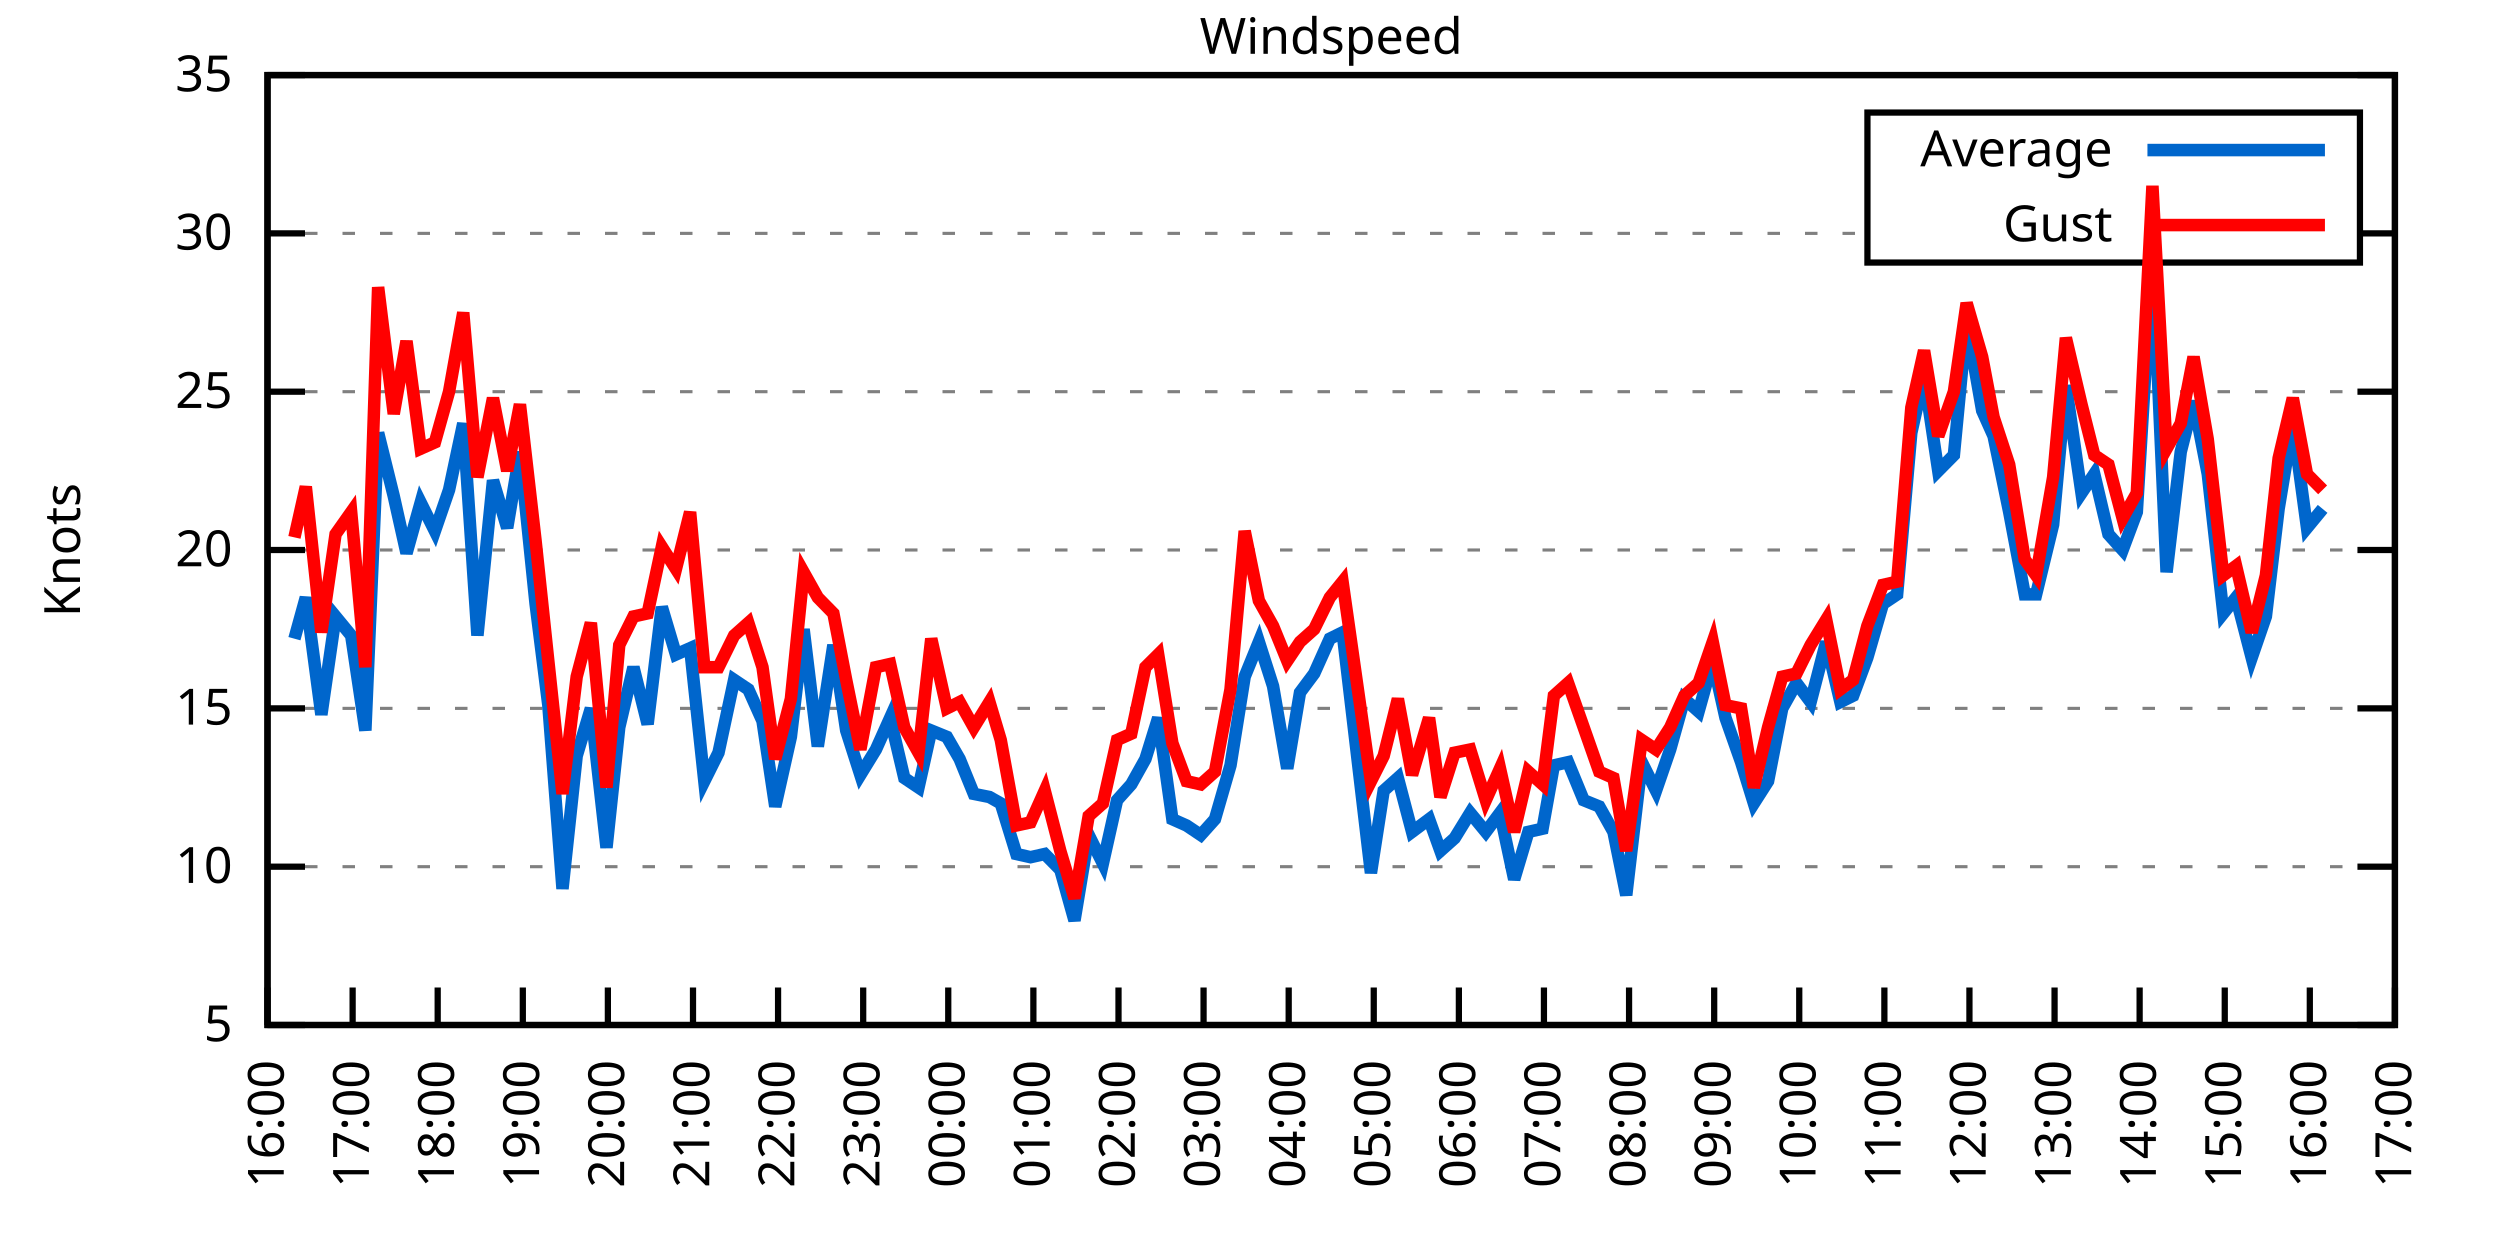
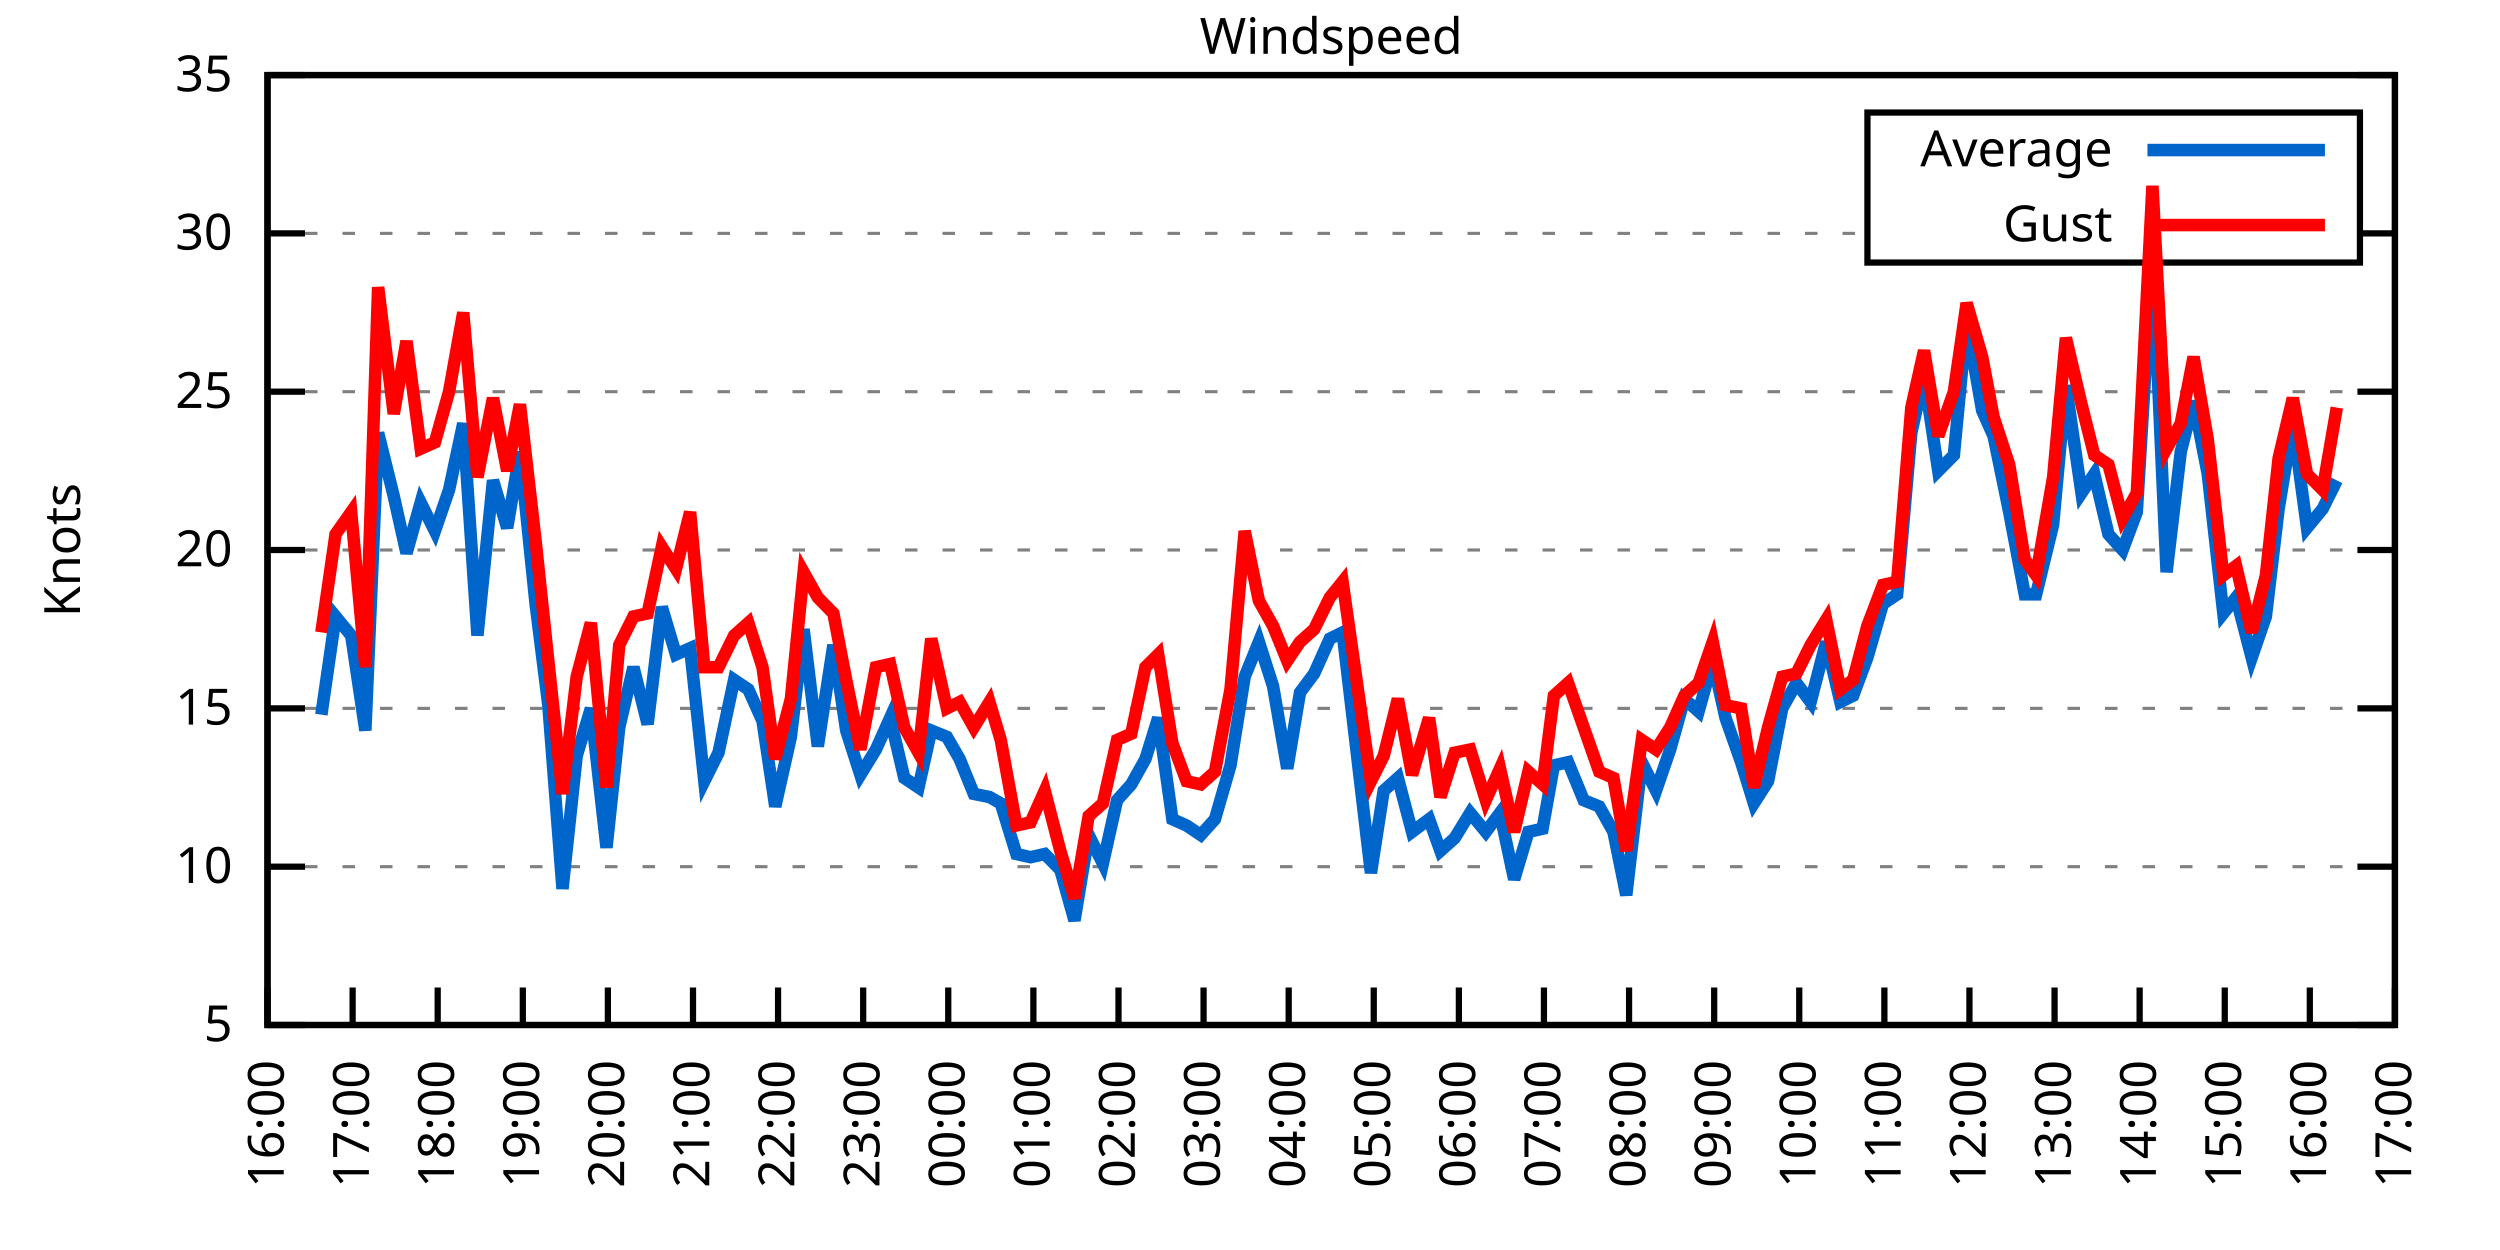
<svg xmlns="http://www.w3.org/2000/svg" xmlns:xlink="http://www.w3.org/1999/xlink" width="400" height="200" viewBox="0 0 400 200">
  <g id="gnuplot_canvas">
    <rect x="0" y="0" width="400" height="200" fill="none" />
    <defs>
      <circle id="gpDot" r="0.5" stroke-width="0.5" stroke="currentColor" />
      <path id="gpPt0" stroke-width="0.333" stroke="currentColor" d="M-1,0 h2 M0,-1 v2" />
      <path id="gpPt1" stroke-width="0.333" stroke="currentColor" d="M-1,-1 L1,1 M1,-1 L-1,1" />
      <path id="gpPt2" stroke-width="0.333" stroke="currentColor" d="M-1,0 L1,0 M0,-1 L0,1 M-1,-1 L1,1 M-1,1 L1,-1" />
      <rect id="gpPt3" stroke-width="0.333" stroke="currentColor" x="-1" y="-1" width="2" height="2" />
      <rect id="gpPt4" stroke-width="0.333" stroke="currentColor" fill="currentColor" x="-1" y="-1" width="2" height="2" />
      <circle id="gpPt5" stroke-width="0.333" stroke="currentColor" cx="0" cy="0" r="1" />
      <use xlink:href="#gpPt5" id="gpPt6" fill="currentColor" stroke="none" />
      <path id="gpPt7" stroke-width="0.333" stroke="currentColor" d="M0,-1.33 L-1.33,0.67 L1.33,0.67 z" />
      <use xlink:href="#gpPt7" id="gpPt8" fill="currentColor" stroke="none" />
      <use xlink:href="#gpPt7" id="gpPt9" stroke="currentColor" transform="rotate(180)" />
      <use xlink:href="#gpPt9" id="gpPt10" fill="currentColor" stroke="none" />
      <use xlink:href="#gpPt3" id="gpPt11" stroke="currentColor" transform="rotate(45)" />
      <use xlink:href="#gpPt11" id="gpPt12" fill="currentColor" stroke="none" />
      <path id="gpPt13" stroke-width="0.333" stroke="currentColor" d="M0,1.330 L1.265,0.411 L0.782,-1.067 L-0.782,-1.076 L-1.265,0.411 z" />
      <use xlink:href="#gpPt13" id="gpPt14" fill="currentColor" stroke="none" />
      <filter id="textbox" filterUnits="objectBoundingBox" x="0" y="0" height="1" width="1">
        <feFlood flood-color="white" flood-opacity="1" result="bgnd" />
        <feComposite in="SourceGraphic" in2="bgnd" operator="atop" />
      </filter>
      <filter id="greybox" filterUnits="objectBoundingBox" x="0" y="0" height="1" width="1">
        <feFlood flood-color="lightgrey" flood-opacity="1" result="grey" />
        <feComposite in="SourceGraphic" in2="grey" operator="atop" />
      </filter>
    </defs>
    <g fill="none" color="white" stroke="currentColor" stroke-width="1.00" stroke-linecap="butt" stroke-linejoin="miter">
</g>
    <g fill="none" color="black" stroke="currentColor" stroke-width="1.00" stroke-linecap="butt" stroke-linejoin="miter">
      <g stroke="none" shape-rendering="crispEdges">
        <polygon fill="rgb(255, 255, 255)" points="42.80,164.00 383.18,164.00 383.18,12.02 42.80,12.02 " />
      </g>
    </g>
    <g fill="none" color="black" stroke="currentColor" stroke-width="1.00" stroke-linecap="butt" stroke-linejoin="miter">
</g>
    <g fill="none" color="black" stroke="black" stroke-width="0.50" stroke-linecap="butt" stroke-linejoin="miter">
</g>
    <g fill="none" color="gray" stroke="currentColor" stroke-width="0.50" stroke-linecap="butt" stroke-linejoin="miter">
      <path stroke="gray" stroke-dasharray="2,4" class="gridline" d="M42.80,164.00 L383.19,164.00  " />
    </g>
    <g fill="none" color="gray" stroke="gray" stroke-width="1.00" stroke-linecap="butt" stroke-linejoin="miter">
</g>
    <g fill="none" color="black" stroke="currentColor" stroke-width="1.00" stroke-linecap="butt" stroke-linejoin="miter">
      <path stroke="black" d="M42.80,164.00 L48.80,164.00 M383.19,164.00 L377.19,164.00  " />
      <g transform="translate(37.20,166.60)" stroke="none" fill="black" font-family="Sans" font-size="8.00" text-anchor="end">
        <text>
          <tspan font-family="Sans"> 5</tspan>
        </text>
      </g>
    </g>
    <g fill="none" color="black" stroke="currentColor" stroke-width="1.00" stroke-linecap="butt" stroke-linejoin="miter">
</g>
    <g fill="none" color="black" stroke="black" stroke-width="0.50" stroke-linecap="butt" stroke-linejoin="miter">
</g>
    <g fill="none" color="gray" stroke="currentColor" stroke-width="0.50" stroke-linecap="butt" stroke-linejoin="miter">
      <path stroke="gray" stroke-dasharray="2,4" class="gridline" d="M42.80,138.67 L383.19,138.67  " />
    </g>
    <g fill="none" color="gray" stroke="gray" stroke-width="1.00" stroke-linecap="butt" stroke-linejoin="miter">
</g>
    <g fill="none" color="black" stroke="currentColor" stroke-width="1.00" stroke-linecap="butt" stroke-linejoin="miter">
      <path stroke="black" d="M42.80,138.67 L48.80,138.67 M383.19,138.67 L377.19,138.67  " />
      <g transform="translate(37.20,141.27)" stroke="none" fill="black" font-family="Sans" font-size="8.00" text-anchor="end">
        <text>
          <tspan font-family="Sans"> 10</tspan>
        </text>
      </g>
    </g>
    <g fill="none" color="black" stroke="currentColor" stroke-width="1.00" stroke-linecap="butt" stroke-linejoin="miter">
</g>
    <g fill="none" color="black" stroke="black" stroke-width="0.50" stroke-linecap="butt" stroke-linejoin="miter">
</g>
    <g fill="none" color="gray" stroke="currentColor" stroke-width="0.50" stroke-linecap="butt" stroke-linejoin="miter">
      <path stroke="gray" stroke-dasharray="2,4" class="gridline" d="M42.80,113.34 L383.19,113.34  " />
    </g>
    <g fill="none" color="gray" stroke="gray" stroke-width="1.00" stroke-linecap="butt" stroke-linejoin="miter">
</g>
    <g fill="none" color="black" stroke="currentColor" stroke-width="1.00" stroke-linecap="butt" stroke-linejoin="miter">
      <path stroke="black" d="M42.80,113.34 L48.80,113.34 M383.19,113.34 L377.19,113.34  " />
      <g transform="translate(37.20,115.94)" stroke="none" fill="black" font-family="Sans" font-size="8.00" text-anchor="end">
        <text>
          <tspan font-family="Sans"> 15</tspan>
        </text>
      </g>
    </g>
    <g fill="none" color="black" stroke="currentColor" stroke-width="1.00" stroke-linecap="butt" stroke-linejoin="miter">
</g>
    <g fill="none" color="black" stroke="black" stroke-width="0.50" stroke-linecap="butt" stroke-linejoin="miter">
</g>
    <g fill="none" color="gray" stroke="currentColor" stroke-width="0.50" stroke-linecap="butt" stroke-linejoin="miter">
      <path stroke="gray" stroke-dasharray="2,4" class="gridline" d="M42.80,88.00 L383.19,88.00  " />
    </g>
    <g fill="none" color="gray" stroke="gray" stroke-width="1.00" stroke-linecap="butt" stroke-linejoin="miter">
</g>
    <g fill="none" color="black" stroke="currentColor" stroke-width="1.00" stroke-linecap="butt" stroke-linejoin="miter">
      <path stroke="black" d="M42.80,88.00 L48.80,88.00 M383.19,88.00 L377.19,88.00  " />
      <g transform="translate(37.20,90.60)" stroke="none" fill="black" font-family="Sans" font-size="8.00" text-anchor="end">
        <text>
          <tspan font-family="Sans"> 20</tspan>
        </text>
      </g>
    </g>
    <g fill="none" color="black" stroke="currentColor" stroke-width="1.00" stroke-linecap="butt" stroke-linejoin="miter">
</g>
    <g fill="none" color="black" stroke="black" stroke-width="0.50" stroke-linecap="butt" stroke-linejoin="miter">
</g>
    <g fill="none" color="gray" stroke="currentColor" stroke-width="0.50" stroke-linecap="butt" stroke-linejoin="miter">
      <path stroke="gray" stroke-dasharray="2,4" class="gridline" d="M42.80,62.67 L383.19,62.67  " />
    </g>
    <g fill="none" color="gray" stroke="gray" stroke-width="1.00" stroke-linecap="butt" stroke-linejoin="miter">
</g>
    <g fill="none" color="black" stroke="currentColor" stroke-width="1.00" stroke-linecap="butt" stroke-linejoin="miter">
      <path stroke="black" d="M42.80,62.67 L48.80,62.67 M383.19,62.67 L377.19,62.67  " />
      <g transform="translate(37.20,65.27)" stroke="none" fill="black" font-family="Sans" font-size="8.00" text-anchor="end">
        <text>
          <tspan font-family="Sans"> 25</tspan>
        </text>
      </g>
    </g>
    <g fill="none" color="black" stroke="currentColor" stroke-width="1.00" stroke-linecap="butt" stroke-linejoin="miter">
</g>
    <g fill="none" color="black" stroke="black" stroke-width="0.50" stroke-linecap="butt" stroke-linejoin="miter">
</g>
    <g fill="none" color="gray" stroke="currentColor" stroke-width="0.50" stroke-linecap="butt" stroke-linejoin="miter">
      <path stroke="gray" stroke-dasharray="2,4" class="gridline" d="M42.80,37.34 L298.79,37.34 M377.59,37.34 L383.19,37.34  " />
    </g>
    <g fill="none" color="gray" stroke="gray" stroke-width="1.00" stroke-linecap="butt" stroke-linejoin="miter">
</g>
    <g fill="none" color="black" stroke="currentColor" stroke-width="1.00" stroke-linecap="butt" stroke-linejoin="miter">
      <path stroke="black" d="M42.80,37.34 L48.80,37.34 M383.19,37.34 L377.19,37.34  " />
      <g transform="translate(37.20,39.94)" stroke="none" fill="black" font-family="Sans" font-size="8.00" text-anchor="end">
        <text>
          <tspan font-family="Sans"> 30</tspan>
        </text>
      </g>
    </g>
    <g fill="none" color="black" stroke="currentColor" stroke-width="1.00" stroke-linecap="butt" stroke-linejoin="miter">
</g>
    <g fill="none" color="black" stroke="black" stroke-width="0.50" stroke-linecap="butt" stroke-linejoin="miter">
</g>
    <g fill="none" color="gray" stroke="currentColor" stroke-width="0.50" stroke-linecap="butt" stroke-linejoin="miter">
      <path stroke="gray" stroke-dasharray="2,4" class="gridline" d="M42.80,12.01 L383.19,12.01  " />
    </g>
    <g fill="none" color="gray" stroke="gray" stroke-width="1.00" stroke-linecap="butt" stroke-linejoin="miter">
</g>
    <g fill="none" color="black" stroke="currentColor" stroke-width="1.00" stroke-linecap="butt" stroke-linejoin="miter">
      <path stroke="black" d="M42.80,12.01 L48.80,12.01 M383.19,12.01 L377.19,12.01  " />
      <g transform="translate(37.20,14.61)" stroke="none" fill="black" font-family="Sans" font-size="8.00" text-anchor="end">
        <text>
          <tspan font-family="Sans"> 35</tspan>
        </text>
      </g>
    </g>
    <g fill="none" color="black" stroke="currentColor" stroke-width="1.00" stroke-linecap="butt" stroke-linejoin="miter">
      <path stroke="black" d="M42.80,164.00 L42.80,158.00  " />
      <g transform="translate(45.40,169.60) rotate(270.00)" stroke="none" fill="black" font-family="Sans" font-size="8.00" text-anchor="end">
        <text>
          <tspan font-family="Sans">16:00</tspan>
        </text>
      </g>
    </g>
    <g fill="none" color="black" stroke="currentColor" stroke-width="1.00" stroke-linecap="butt" stroke-linejoin="miter">
      <path stroke="black" d="M56.42,164.00 L56.42,158.00  " />
      <g transform="translate(59.02,169.60) rotate(270.00)" stroke="none" fill="black" font-family="Sans" font-size="8.00" text-anchor="end">
        <text>
          <tspan font-family="Sans">17:00</tspan>
        </text>
      </g>
    </g>
    <g fill="none" color="black" stroke="currentColor" stroke-width="1.00" stroke-linecap="butt" stroke-linejoin="miter">
      <path stroke="black" d="M70.03,164.00 L70.03,158.00  " />
      <g transform="translate(72.63,169.60) rotate(270.00)" stroke="none" fill="black" font-family="Sans" font-size="8.00" text-anchor="end">
        <text>
          <tspan font-family="Sans">18:00</tspan>
        </text>
      </g>
    </g>
    <g fill="none" color="black" stroke="currentColor" stroke-width="1.00" stroke-linecap="butt" stroke-linejoin="miter">
      <path stroke="black" d="M83.65,164.00 L83.65,158.00  " />
      <g transform="translate(86.25,169.60) rotate(270.00)" stroke="none" fill="black" font-family="Sans" font-size="8.00" text-anchor="end">
        <text>
          <tspan font-family="Sans">19:00</tspan>
        </text>
      </g>
    </g>
    <g fill="none" color="black" stroke="currentColor" stroke-width="1.00" stroke-linecap="butt" stroke-linejoin="miter">
      <path stroke="black" d="M97.26,164.00 L97.26,158.00  " />
      <g transform="translate(99.86,169.60) rotate(270.00)" stroke="none" fill="black" font-family="Sans" font-size="8.00" text-anchor="end">
        <text>
          <tspan font-family="Sans">20:00</tspan>
        </text>
      </g>
    </g>
    <g fill="none" color="black" stroke="currentColor" stroke-width="1.00" stroke-linecap="butt" stroke-linejoin="miter">
      <path stroke="black" d="M110.88,164.00 L110.88,158.00  " />
      <g transform="translate(113.48,169.60) rotate(270.00)" stroke="none" fill="black" font-family="Sans" font-size="8.00" text-anchor="end">
        <text>
          <tspan font-family="Sans">21:00</tspan>
        </text>
      </g>
    </g>
    <g fill="none" color="black" stroke="currentColor" stroke-width="1.00" stroke-linecap="butt" stroke-linejoin="miter">
      <path stroke="black" d="M124.49,164.00 L124.49,158.00  " />
      <g transform="translate(127.09,169.60) rotate(270.00)" stroke="none" fill="black" font-family="Sans" font-size="8.00" text-anchor="end">
        <text>
          <tspan font-family="Sans">22:00</tspan>
        </text>
      </g>
    </g>
    <g fill="none" color="black" stroke="currentColor" stroke-width="1.00" stroke-linecap="butt" stroke-linejoin="miter">
      <path stroke="black" d="M138.11,164.00 L138.11,158.00  " />
      <g transform="translate(140.71,169.60) rotate(270.00)" stroke="none" fill="black" font-family="Sans" font-size="8.00" text-anchor="end">
        <text>
          <tspan font-family="Sans">23:00</tspan>
        </text>
      </g>
    </g>
    <g fill="none" color="black" stroke="currentColor" stroke-width="1.00" stroke-linecap="butt" stroke-linejoin="miter">
      <path stroke="black" d="M151.72,164.00 L151.72,158.00  " />
      <g transform="translate(154.32,169.60) rotate(270.00)" stroke="none" fill="black" font-family="Sans" font-size="8.00" text-anchor="end">
        <text>
          <tspan font-family="Sans">00:00</tspan>
        </text>
      </g>
    </g>
    <g fill="none" color="black" stroke="currentColor" stroke-width="1.00" stroke-linecap="butt" stroke-linejoin="miter">
      <path stroke="black" d="M165.34,164.00 L165.34,158.00  " />
      <g transform="translate(167.94,169.60) rotate(270.00)" stroke="none" fill="black" font-family="Sans" font-size="8.00" text-anchor="end">
        <text>
          <tspan font-family="Sans">01:00</tspan>
        </text>
      </g>
    </g>
    <g fill="none" color="black" stroke="currentColor" stroke-width="1.00" stroke-linecap="butt" stroke-linejoin="miter">
      <path stroke="black" d="M178.96,164.00 L178.96,158.00  " />
      <g transform="translate(181.56,169.60) rotate(270.00)" stroke="none" fill="black" font-family="Sans" font-size="8.00" text-anchor="end">
        <text>
          <tspan font-family="Sans">02:00</tspan>
        </text>
      </g>
    </g>
    <g fill="none" color="black" stroke="currentColor" stroke-width="1.00" stroke-linecap="butt" stroke-linejoin="miter">
      <path stroke="black" d="M192.57,164.00 L192.57,158.00  " />
      <g transform="translate(195.17,169.60) rotate(270.00)" stroke="none" fill="black" font-family="Sans" font-size="8.00" text-anchor="end">
        <text>
          <tspan font-family="Sans">03:00</tspan>
        </text>
      </g>
    </g>
    <g fill="none" color="black" stroke="currentColor" stroke-width="1.00" stroke-linecap="butt" stroke-linejoin="miter">
      <path stroke="black" d="M206.19,164.00 L206.19,158.00  " />
      <g transform="translate(208.79,169.60) rotate(270.00)" stroke="none" fill="black" font-family="Sans" font-size="8.00" text-anchor="end">
        <text>
          <tspan font-family="Sans">04:00</tspan>
        </text>
      </g>
    </g>
    <g fill="none" color="black" stroke="currentColor" stroke-width="1.00" stroke-linecap="butt" stroke-linejoin="miter">
      <path stroke="black" d="M219.80,164.00 L219.80,158.00  " />
      <g transform="translate(222.40,169.60) rotate(270.00)" stroke="none" fill="black" font-family="Sans" font-size="8.00" text-anchor="end">
        <text>
          <tspan font-family="Sans">05:00</tspan>
        </text>
      </g>
    </g>
    <g fill="none" color="black" stroke="currentColor" stroke-width="1.00" stroke-linecap="butt" stroke-linejoin="miter">
      <path stroke="black" d="M233.42,164.00 L233.42,158.00  " />
      <g transform="translate(236.02,169.60) rotate(270.00)" stroke="none" fill="black" font-family="Sans" font-size="8.00" text-anchor="end">
        <text>
          <tspan font-family="Sans">06:00</tspan>
        </text>
      </g>
    </g>
    <g fill="none" color="black" stroke="currentColor" stroke-width="1.00" stroke-linecap="butt" stroke-linejoin="miter">
      <path stroke="black" d="M247.03,164.00 L247.03,158.00  " />
      <g transform="translate(249.63,169.60) rotate(270.00)" stroke="none" fill="black" font-family="Sans" font-size="8.00" text-anchor="end">
        <text>
          <tspan font-family="Sans">07:00</tspan>
        </text>
      </g>
    </g>
    <g fill="none" color="black" stroke="currentColor" stroke-width="1.00" stroke-linecap="butt" stroke-linejoin="miter">
      <path stroke="black" d="M260.65,164.00 L260.65,158.00  " />
      <g transform="translate(263.25,169.60) rotate(270.00)" stroke="none" fill="black" font-family="Sans" font-size="8.00" text-anchor="end">
        <text>
          <tspan font-family="Sans">08:00</tspan>
        </text>
      </g>
    </g>
    <g fill="none" color="black" stroke="currentColor" stroke-width="1.00" stroke-linecap="butt" stroke-linejoin="miter">
      <path stroke="black" d="M274.27,164.00 L274.27,158.00  " />
      <g transform="translate(276.87,169.60) rotate(270.00)" stroke="none" fill="black" font-family="Sans" font-size="8.00" text-anchor="end">
        <text>
          <tspan font-family="Sans">09:00</tspan>
        </text>
      </g>
    </g>
    <g fill="none" color="black" stroke="currentColor" stroke-width="1.00" stroke-linecap="butt" stroke-linejoin="miter">
      <path stroke="black" d="M287.88,164.00 L287.88,158.00  " />
      <g transform="translate(290.48,169.60) rotate(270.00)" stroke="none" fill="black" font-family="Sans" font-size="8.00" text-anchor="end">
        <text>
          <tspan font-family="Sans">10:00</tspan>
        </text>
      </g>
    </g>
    <g fill="none" color="black" stroke="currentColor" stroke-width="1.00" stroke-linecap="butt" stroke-linejoin="miter">
      <path stroke="black" d="M301.50,164.00 L301.50,158.00  " />
      <g transform="translate(304.10,169.60) rotate(270.00)" stroke="none" fill="black" font-family="Sans" font-size="8.00" text-anchor="end">
        <text>
          <tspan font-family="Sans">11:00</tspan>
        </text>
      </g>
    </g>
    <g fill="none" color="black" stroke="currentColor" stroke-width="1.00" stroke-linecap="butt" stroke-linejoin="miter">
      <path stroke="black" d="M315.11,164.00 L315.11,158.00  " />
      <g transform="translate(317.71,169.60) rotate(270.00)" stroke="none" fill="black" font-family="Sans" font-size="8.00" text-anchor="end">
        <text>
          <tspan font-family="Sans">12:00</tspan>
        </text>
      </g>
    </g>
    <g fill="none" color="black" stroke="currentColor" stroke-width="1.00" stroke-linecap="butt" stroke-linejoin="miter">
      <path stroke="black" d="M328.73,164.00 L328.73,158.00  " />
      <g transform="translate(331.33,169.60) rotate(270.00)" stroke="none" fill="black" font-family="Sans" font-size="8.00" text-anchor="end">
        <text>
          <tspan font-family="Sans">13:00</tspan>
        </text>
      </g>
    </g>
    <g fill="none" color="black" stroke="currentColor" stroke-width="1.00" stroke-linecap="butt" stroke-linejoin="miter">
      <path stroke="black" d="M342.34,164.00 L342.34,158.00  " />
      <g transform="translate(344.94,169.60) rotate(270.00)" stroke="none" fill="black" font-family="Sans" font-size="8.00" text-anchor="end">
        <text>
          <tspan font-family="Sans">14:00</tspan>
        </text>
      </g>
    </g>
    <g fill="none" color="black" stroke="currentColor" stroke-width="1.00" stroke-linecap="butt" stroke-linejoin="miter">
      <path stroke="black" d="M355.96,164.00 L355.96,158.00  " />
      <g transform="translate(358.56,169.60) rotate(270.00)" stroke="none" fill="black" font-family="Sans" font-size="8.00" text-anchor="end">
        <text>
          <tspan font-family="Sans">15:00</tspan>
        </text>
      </g>
    </g>
    <g fill="none" color="black" stroke="currentColor" stroke-width="1.00" stroke-linecap="butt" stroke-linejoin="miter">
      <path stroke="black" d="M369.57,164.00 L369.57,158.00  " />
      <g transform="translate(372.17,169.60) rotate(270.00)" stroke="none" fill="black" font-family="Sans" font-size="8.00" text-anchor="end">
        <text>
          <tspan font-family="Sans">16:00</tspan>
        </text>
      </g>
    </g>
    <g fill="none" color="black" stroke="currentColor" stroke-width="1.00" stroke-linecap="butt" stroke-linejoin="miter">
      <path stroke="black" d="M383.19,164.00 L383.19,158.00  " />
      <g transform="translate(385.79,169.60) rotate(270.00)" stroke="none" fill="black" font-family="Sans" font-size="8.00" text-anchor="end">
        <text>
          <tspan font-family="Sans">17:00</tspan>
        </text>
      </g>
    </g>
    <g fill="none" color="black" stroke="currentColor" stroke-width="1.00" stroke-linecap="butt" stroke-linejoin="miter">
</g>
    <g fill="none" color="black" stroke="currentColor" stroke-width="1.00" stroke-linecap="butt" stroke-linejoin="miter">
      <path stroke="black" d="M42.80,12.01 L42.80,164.00 L383.19,164.00 L383.19,12.01 L42.80,12.01 Z  " />
    </g>
    <g fill="none" color="black" stroke="currentColor" stroke-width="1.00" stroke-linecap="butt" stroke-linejoin="miter">
</g>
    <g fill="none" color="black" stroke="currentColor" stroke-width="1.00" stroke-linecap="butt" stroke-linejoin="miter">
      <path stroke="black" d="M298.79,42.01 L298.79,18.01 L377.59,18.01 L377.59,42.01 L298.79,42.01 Z  " />
    </g>
    <g id="Windspeed_plot_1">
      <g fill="none" color="white" stroke="black" stroke-width="2.00" stroke-linecap="butt" stroke-linejoin="miter">
</g>
      <g fill="none" color="black" stroke="currentColor" stroke-width="2.00" stroke-linecap="butt" stroke-linejoin="miter">
        <g transform="translate(337.99,26.61)" stroke="none" fill="black" font-family="Sans" font-size="8.00" text-anchor="end">
          <text>
            <tspan font-family="Sans">Average</tspan>
          </text>
        </g>
      </g>
      <g fill="none" color="black" stroke="currentColor" stroke-width="2.00" stroke-linecap="butt" stroke-linejoin="miter">
-         <path stroke="rgb(  0, 102, 204)" d="M343.59,24.01 L371.99,24.01 M47.11,102.19 L48.93,95.60 L51.42,114.35 L53.69,98.64 L56.19,101.68 L58.46,116.88   L60.50,69.26 L63.00,79.39 L65.04,88.51 L67.31,80.41 L69.58,84.97 L71.85,78.38 L74.12,67.74 L76.39,101.68   L78.88,76.86 L81.15,84.46 L83.19,72.30 L85.69,96.62 L87.73,112.83 L90.00,142.21 L92.27,120.94 L94.54,113.34   L97.04,135.63 L99.08,116.38 L101.35,106.75 L103.62,115.87 L105.89,97.12 L108.15,104.72 L110.42,103.71 L112.69,124.99   L114.96,120.43 L117.46,108.78 L119.73,110.30 L122.00,115.36 L124.04,129.04 L126.54,117.90 L128.58,100.67 L130.85,119.42   L133.34,103.20 L135.39,116.88 L137.66,123.98 L140.15,119.92 L142.42,114.86 L144.69,124.48 L146.96,126.00 L149.00,116.88   L151.50,117.90 L153.54,121.44 L155.81,127.02 L158.31,127.52 L160.12,128.54 L162.62,136.64 L164.89,137.15 L167.16,136.64   L169.65,139.17 L171.92,147.28 L174.19,133.60 L176.46,138.16 L178.73,128.03 L181.00,125.50 L183.27,121.44 L185.31,114.86   L187.58,131.07 L189.85,132.08 L192.12,133.60 L194.39,131.07 L196.88,122.46 L199.15,108.27 L201.42,102.70 L203.69,109.79   L205.96,122.96 L208.00,110.80 L210.27,107.76 L212.77,102.19 L214.81,101.18 L219.35,139.68 L221.39,126.51 L223.66,124.48   L225.93,133.10 L228.65,131.07 L230.47,136.14 L232.74,134.11 L235.23,130.06 L237.73,133.10 L240.00,130.06 L242.27,140.69   L244.54,133.10 L246.81,132.59 L248.62,122.46 L250.89,121.95 L253.39,128.03 L255.88,129.04 L258.15,133.10 L260.20,143.23   L262.69,121.95 L264.96,126.51 L267.23,119.92 L269.50,111.82 L271.77,113.84 L274.04,105.74 L276.08,114.86 L278.58,121.95   L280.62,128.54 L282.89,124.99 L285.16,113.34 L287.43,109.28 L289.70,112.32 L292.19,102.70 L294.46,112.32 L296.50,111.31   L298.77,105.23 L301.27,96.62 L303.54,95.10 L305.81,69.26 L307.85,60.14 L310.12,75.34 L312.62,72.81 L314.66,51.53   L317.15,65.71 L318.97,69.77 L321.47,81.93 L323.96,95.10 L325.78,95.10 L328.50,83.95 L330.54,61.66 L333.04,78.89   L335.08,75.85 L337.35,85.47 L339.62,88.00 L341.89,81.93 L344.39,40.89 L346.65,91.55 L348.92,72.30 L350.97,64.19   L353.24,75.85 L355.73,98.14 L357.77,95.60 L360.27,105.23 L362.54,98.64 L364.58,81.42 L366.85,67.74 L369.12,84.46   L371.62,81.42  " />
+         <path stroke="rgb(  0, 102, 204)" d="M343.59,24.01 L371.99,24.01 M51.42,114.35 L53.69,98.64 L56.19,101.68 L58.46,116.88 L60.50,69.26 L63.00,79.39   L65.04,88.51 L67.31,80.41 L69.58,84.97 L71.85,78.38 L74.12,67.74 L76.39,101.68 L78.88,76.86 L81.15,84.46   L83.19,72.30 L85.69,96.62 L87.73,112.83 L90.00,142.21 L92.27,120.94 L94.54,113.34 L97.04,135.63 L99.08,116.38   L101.35,106.75 L103.62,115.87 L105.89,97.12 L108.15,104.72 L110.42,103.71 L112.69,124.99 L114.96,120.43 L117.46,108.78   L119.73,110.30 L122.00,115.36 L124.04,129.04 L126.54,117.90 L128.58,100.67 L130.85,119.42 L133.34,103.20 L135.39,116.88   L137.66,123.98 L140.15,119.92 L142.42,114.86 L144.69,124.48 L146.96,126.00 L149.00,116.88 L151.50,117.90 L153.54,121.44   L155.81,127.02 L158.31,127.52 L160.12,128.54 L162.62,136.64 L164.89,137.15 L167.16,136.64 L169.65,139.17 L171.92,147.28   L174.19,133.60 L176.46,138.16 L178.73,128.03 L181.00,125.50 L183.27,121.44 L185.31,114.86 L187.58,131.07 L189.85,132.08   L192.12,133.60 L194.39,131.07 L196.88,122.46 L199.15,108.27 L201.42,102.70 L203.69,109.79 L205.96,122.96 L208.00,110.80   L210.27,107.76 L212.77,102.19 L214.81,101.18 L219.35,139.68 L221.39,126.51 L223.66,124.48 L225.93,133.10 L228.65,131.07   L230.47,136.14 L232.74,134.11 L235.23,130.06 L237.73,133.10 L240.00,130.06 L242.27,140.69 L244.54,133.10 L246.81,132.59   L248.62,122.46 L250.89,121.95 L253.39,128.03 L255.88,129.04 L258.15,133.10 L260.20,143.23 L262.69,121.95 L264.96,126.51   L267.23,119.92 L269.50,111.82 L271.77,113.84 L274.04,105.74 L276.08,114.86 L278.58,121.95 L280.62,128.54 L282.89,124.99   L285.16,113.34 L287.43,109.28 L289.70,112.32 L292.19,102.70 L294.46,112.32 L296.50,111.31 L298.77,105.23 L301.27,96.62   L303.54,95.10 L305.81,69.26 L307.85,60.14 L310.12,75.34 L312.62,72.81 L314.66,51.53 L317.15,65.71 L318.97,69.77   L321.47,81.93 L323.96,95.10 L325.78,95.10 L328.50,83.95 L330.54,61.66 L333.04,78.89 L335.08,75.85 L337.35,85.47   L339.62,88.00 L341.89,81.93 L344.39,40.89 L346.65,91.55 L348.92,72.30 L350.97,64.19 L353.24,75.85 L355.73,98.14   L357.77,95.60 L360.27,105.23 L362.54,98.64 L364.58,81.42 L366.85,67.74 L369.12,84.46 L371.62,81.42 L373.89,76.86    " />
      </g>
    </g>
    <g id="Windspeed_plot_2">
      <g fill="none" color="black" stroke="currentColor" stroke-width="2.00" stroke-linecap="butt" stroke-linejoin="miter">
        <g transform="translate(337.99,38.61)" stroke="none" fill="black" font-family="Sans" font-size="8.00" text-anchor="end">
          <text>
            <tspan font-family="Sans">Gust</tspan>
          </text>
        </g>
      </g>
      <g fill="none" color="black" stroke="currentColor" stroke-width="2.00" stroke-linecap="butt" stroke-linejoin="miter">
-         <path stroke="rgb(255,   0,   0)" d="M343.59,36.01 L371.99,36.01 M47.11,85.98 L48.93,77.87 L51.42,101.18 L53.69,85.47 L56.19,81.93 L58.46,106.75   L60.50,45.95 L63.00,66.22 L65.04,54.57 L67.31,71.79 L69.58,70.78 L71.85,62.67 L74.12,50.01 L76.39,76.35   L78.88,63.69 L81.15,75.34 L83.19,64.70 L85.69,86.49 L87.73,105.74 L90.00,127.02 L92.27,108.27 L94.54,99.66   L97.04,126.00 L99.08,103.20 L101.35,98.64 L103.62,98.14 L105.89,87.50 L108.15,91.04 L110.42,81.93 L112.69,106.75   L114.96,106.75 L117.46,101.68 L119.73,99.66 L122.00,106.75 L124.04,121.44 L126.54,111.82 L128.58,91.55 L130.85,95.60   L133.34,98.14 L135.39,108.78 L137.66,119.92 L140.15,106.75 L142.42,106.24 L144.69,116.38 L146.96,120.43 L149.00,102.19   L151.50,113.34 L153.54,112.32 L155.81,116.38 L158.31,112.32 L160.12,118.40 L162.62,132.08 L164.89,131.58 L167.16,126.51   L169.65,136.14 L171.92,143.73 L174.19,130.56 L176.46,128.54 L178.73,118.40 L181.00,117.39 L183.27,106.75 L185.31,104.72   L187.58,118.91 L189.85,124.99 L192.12,125.50 L194.39,123.47 L196.88,110.30 L199.15,84.97 L201.42,96.11 L203.69,100.16   L205.96,105.74 L208.00,102.70 L210.27,100.67 L212.77,95.60 L214.81,93.07 L219.35,124.99 L221.39,120.94 L223.66,111.82   L225.93,123.98 L228.65,114.86 L230.47,127.52 L232.74,120.43 L235.23,119.92 L237.73,128.03 L240.00,122.96 L242.27,133.10   L244.54,123.47 L246.81,125.50 L248.62,111.31 L250.89,109.28 L253.39,116.38 L255.88,123.47 L258.15,124.48 L260.20,136.14   L262.69,118.40 L264.96,119.92 L267.23,116.38 L269.50,111.31 L271.77,109.28 L274.04,102.70 L276.08,112.83 L278.58,113.34   L280.62,126.00 L282.89,116.38 L285.16,108.27 L287.43,107.76 L289.70,103.20 L292.19,99.15 L294.46,110.30 L296.50,108.78   L298.77,100.16 L301.27,93.58 L303.54,93.07 L305.81,65.21 L307.85,56.09 L310.12,69.77 L312.62,62.67 L314.66,48.49   L317.15,57.10 L318.97,66.73 L321.47,74.33 L323.96,89.52 L325.78,92.06 L328.50,76.35 L330.54,54.06 L333.04,64.70   L335.08,72.81 L337.35,74.33 L339.62,82.94 L341.89,78.89 L344.39,29.74 L346.65,71.79 L348.92,67.74 L350.97,57.10   L353.24,70.27 L355.73,92.06 L357.77,90.54 L360.27,101.18 L362.54,92.06 L364.58,73.31 L366.85,63.69 L369.12,75.85   L371.62,78.38  " />
+         <path stroke="rgb(255,   0,   0)" d="M343.59,36.01 L371.99,36.01 M51.42,101.18 L53.69,85.47 L56.19,81.93 L58.46,106.75 L60.50,45.95 L63.00,66.22   L65.04,54.57 L67.31,71.79 L69.58,70.78 L71.85,62.67 L74.12,50.01 L76.39,76.35 L78.88,63.69 L81.15,75.34   L83.19,64.70 L85.69,86.49 L87.73,105.74 L90.00,127.02 L92.27,108.27 L94.54,99.66 L97.04,126.00 L99.08,103.20   L101.35,98.64 L103.62,98.14 L105.89,87.50 L108.15,91.04 L110.42,81.93 L112.69,106.75 L114.96,106.75 L117.46,101.68   L119.73,99.66 L122.00,106.75 L124.04,121.44 L126.54,111.82 L128.58,91.55 L130.85,95.60 L133.34,98.14 L135.39,108.78   L137.66,119.92 L140.15,106.75 L142.42,106.24 L144.69,116.38 L146.96,120.43 L149.00,102.19 L151.50,113.34 L153.54,112.32   L155.81,116.38 L158.31,112.32 L160.12,118.40 L162.62,132.08 L164.89,131.58 L167.16,126.51 L169.65,136.14 L171.92,143.73   L174.19,130.56 L176.46,128.54 L178.73,118.40 L181.00,117.39 L183.27,106.75 L185.31,104.72 L187.58,118.91 L189.85,124.99   L192.12,125.50 L194.39,123.47 L196.88,110.30 L199.15,84.97 L201.42,96.11 L203.69,100.16 L205.96,105.74 L208.00,102.70   L210.27,100.67 L212.77,95.60 L214.81,93.07 L219.35,124.99 L221.39,120.94 L223.66,111.82 L225.93,123.98 L228.65,114.86   L230.47,127.52 L232.74,120.43 L235.23,119.92 L237.73,128.03 L240.00,122.96 L242.27,133.10 L244.54,123.47 L246.81,125.50   L248.62,111.31 L250.89,109.28 L253.39,116.38 L255.88,123.47 L258.15,124.48 L260.20,136.14 L262.69,118.40 L264.96,119.92   L267.23,116.38 L269.50,111.31 L271.77,109.28 L274.04,102.70 L276.08,112.83 L278.58,113.34 L280.62,126.00 L282.89,116.38   L285.16,108.27 L287.43,107.76 L289.70,103.20 L292.19,99.15 L294.46,110.30 L296.50,108.78 L298.77,100.16 L301.27,93.58   L303.54,93.07 L305.81,65.21 L307.85,56.09 L310.12,69.77 L312.62,62.67 L314.66,48.49 L317.15,57.10 L318.97,66.73   L321.47,74.33 L323.96,89.52 L325.78,92.06 L328.50,76.35 L330.54,54.06 L333.04,64.70 L335.08,72.81 L337.35,74.33   L339.62,82.94 L341.89,78.89 L344.39,29.74 L346.65,71.79 L348.92,67.74 L350.97,57.10 L353.24,70.27 L355.73,92.06   L357.77,90.54 L360.27,101.18 L362.54,92.06 L364.58,73.31 L366.85,63.69 L369.12,75.85 L371.62,78.38 L373.89,65.21    " />
      </g>
    </g>
    <g fill="none" color="black" stroke="currentColor" stroke-width="2.00" stroke-linecap="butt" stroke-linejoin="miter">
</g>
    <g fill="none" color="black" stroke="black" stroke-width="1.00" stroke-linecap="butt" stroke-linejoin="miter">
</g>
    <g fill="none" color="black" stroke="currentColor" stroke-width="1.00" stroke-linecap="butt" stroke-linejoin="miter">
      <path stroke="black" d="M42.80,12.01 L42.80,164.00 L383.19,164.00 L383.19,12.01 L42.80,12.01 Z  " />
      <g transform="translate(12.80,88.01) rotate(270.00)" stroke="none" fill="black" font-family="Sans" font-size="8.00" text-anchor="middle">
        <text>
          <tspan font-family="Sans">Knots</tspan>
        </text>
      </g>
    </g>
    <g fill="none" color="black" stroke="currentColor" stroke-width="1.00" stroke-linecap="butt" stroke-linejoin="miter">
</g>
    <g fill="none" color="black" stroke="currentColor" stroke-width="1.00" stroke-linecap="butt" stroke-linejoin="miter">
      <g transform="translate(212.99,8.61)" stroke="none" fill="black" font-family="Sans" font-size="8.00" text-anchor="middle">
        <text>
          <tspan font-family="Sans">Windspeed</tspan>
        </text>
      </g>
    </g>
    <g fill="none" color="black" stroke="currentColor" stroke-width="1.00" stroke-linecap="butt" stroke-linejoin="miter">
</g>
  </g>
</svg>
